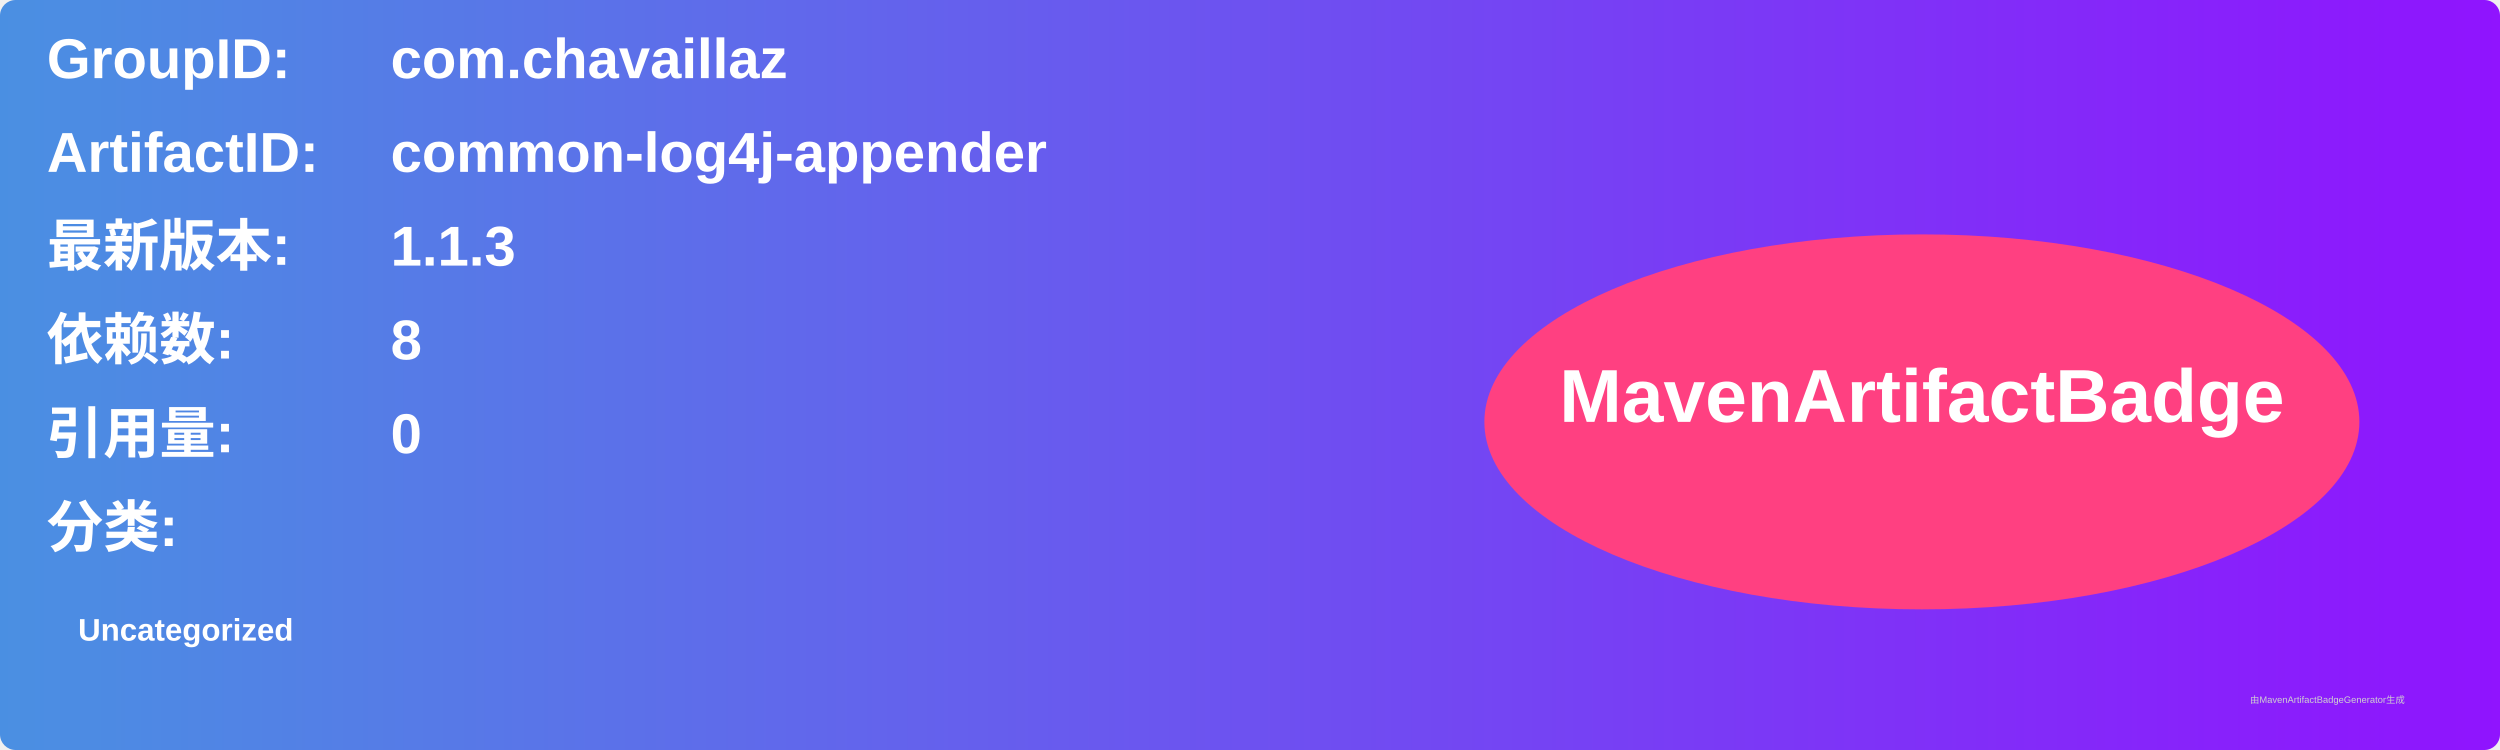
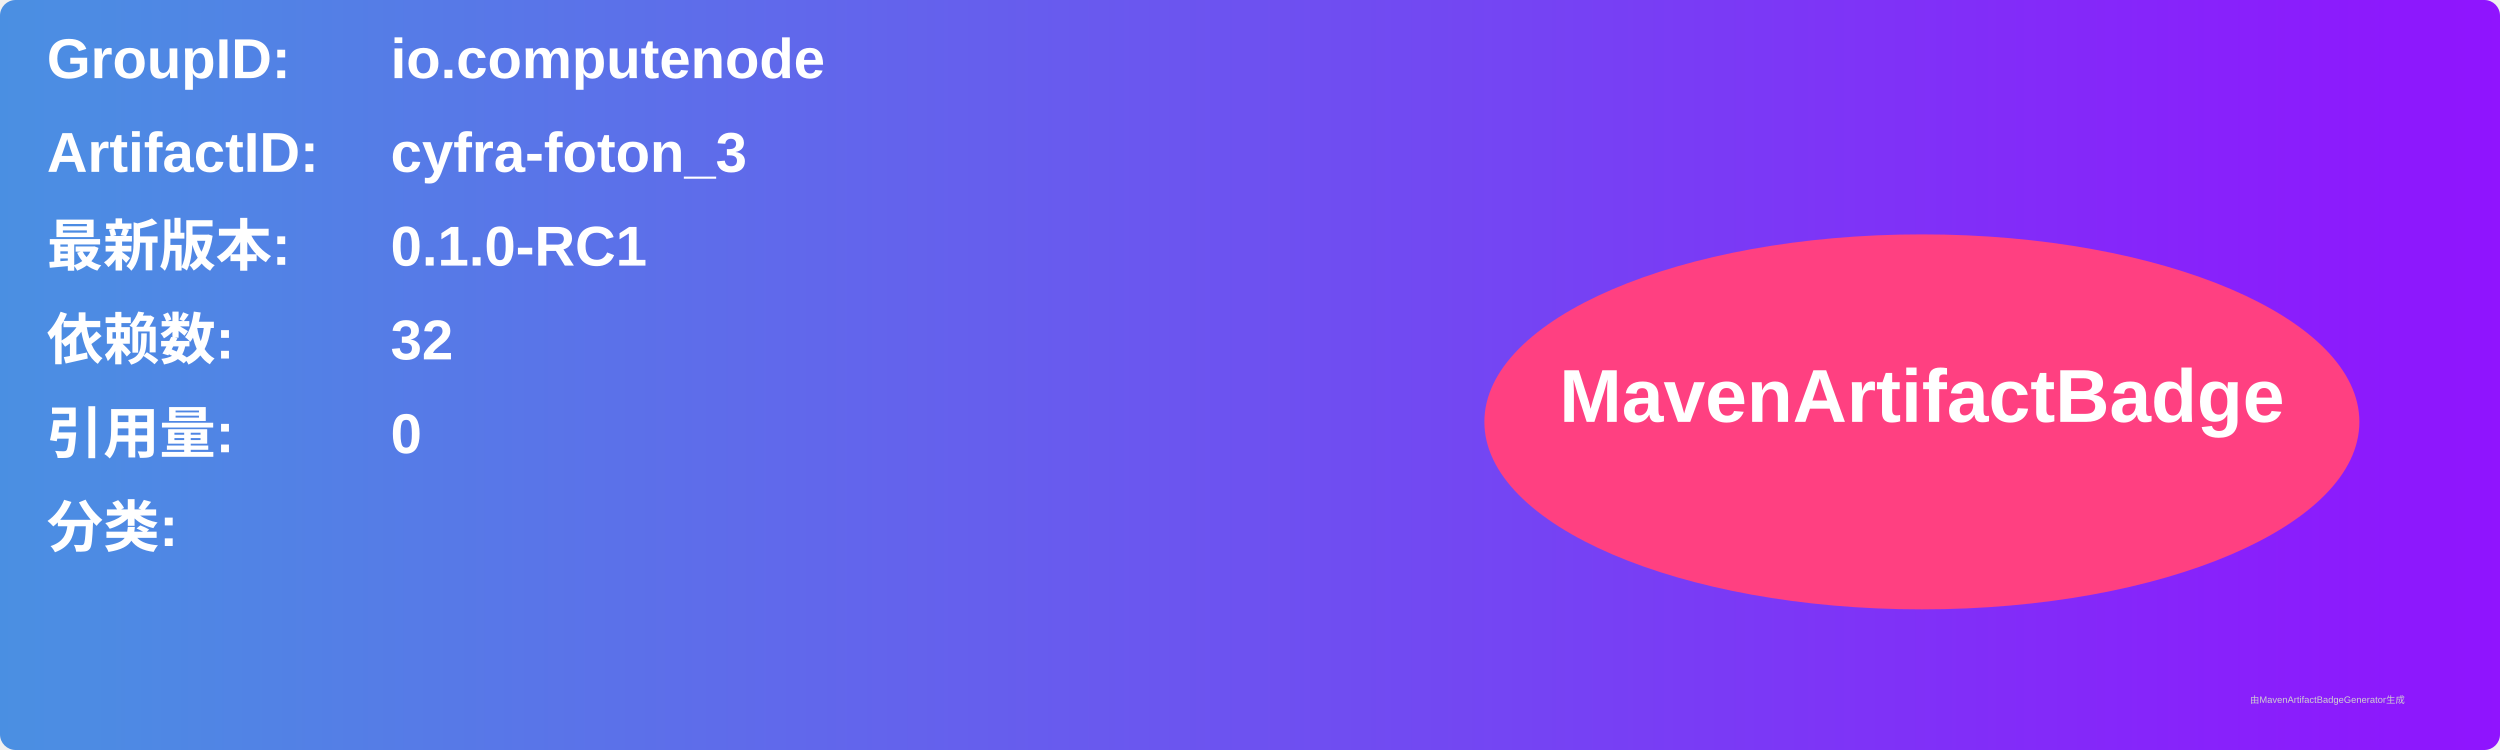
<svg xmlns="http://www.w3.org/2000/svg" width="800" height="240" viewBox="0 0 800 240">
  <linearGradient id="grad" x1="0%" y1="0%" x2="100%" y2="0%">
    <stop offset="0%" stop-color="#4a90e2" />
    <stop offset="100%" stop-color="#9013fe" />
  </linearGradient>
  <rect width="100%" height="100%" rx="5" ry="5" fill="url(#grad)" />
  <g transform="translate(15, 15)">
    <text x="0" y="10" font-family="Arial" font-size="18" fill="white" font-weight="bold" width="260">GroupID:</text>
-     <text x="110" y="10" font-family="Arial" font-size="18" fill="white" font-weight="bold" width="460">com.chavaillaz</text>
+     <text x="110" y="10" font-family="Arial" font-size="18" fill="white" font-weight="bold" width="460">io.computenode</text>
    <text x="0" y="40" font-family="Arial" font-size="18" fill="white" font-weight="bold" width="260">ArtifactID:</text>
-     <text x="110" y="40" font-family="Arial" font-size="18" fill="white" font-weight="bold" width="460">common-log4j-appender</text>
+     <text x="110" y="40" font-family="Arial" font-size="18" fill="white" font-weight="bold" width="460">cyfra-foton_3</text>
    <text x="0" y="70" font-family="Arial" font-size="18" fill="white" font-weight="bold">最新版本:</text>
    <text x="110" y="70" font-family="Arial" font-size="18" fill="white" font-weight="bold">
-       <tspan font-weight="bold">1.1.3</tspan>
+       <tspan font-weight="bold">0.1.0-RC1</tspan>
    </text>
    <text x="0" y="100" font-family="Arial" font-size="18" fill="white" font-weight="bold">依赖数: </text>
    <text x="110" y="100" font-family="Arial" font-size="18" fill="white">
-       <tspan font-weight="bold">8</tspan>
+       <tspan font-weight="bold">32</tspan>
    </text>
    <text x="0" y="130" font-family="Arial" font-size="18" fill="white" font-weight="bold">引用量: </text>
    <text x="110" y="130" font-family="Arial" font-size="18" fill="white">
      <tspan font-weight="bold">0</tspan>
    </text>
    <text x="0" y="160" font-family="Arial" font-size="18" fill="white" font-weight="bold">分类:</text>
    <text x="10" y="190" font-family="Arial" font-size="10" fill="white">
-       <tspan font-weight="bold">Uncategorized</tspan>
+       <tspan font-weight="bold" />
    </text>
    <ellipse cx="600" cy="120" rx="140" ry="60" fill="#ff4081" />
    <text x="600" y="120" text-anchor="middle" font-family="Arial" font-size="24" fill="white" font-weight="bold">MavenArtifactBadge</text>
  </g>
  <text x="720" y="225" font-family="Arial" font-size="3" fill="#d0d0d0">由MavenArtifactBadgeGenerator生成</text>
</svg>
